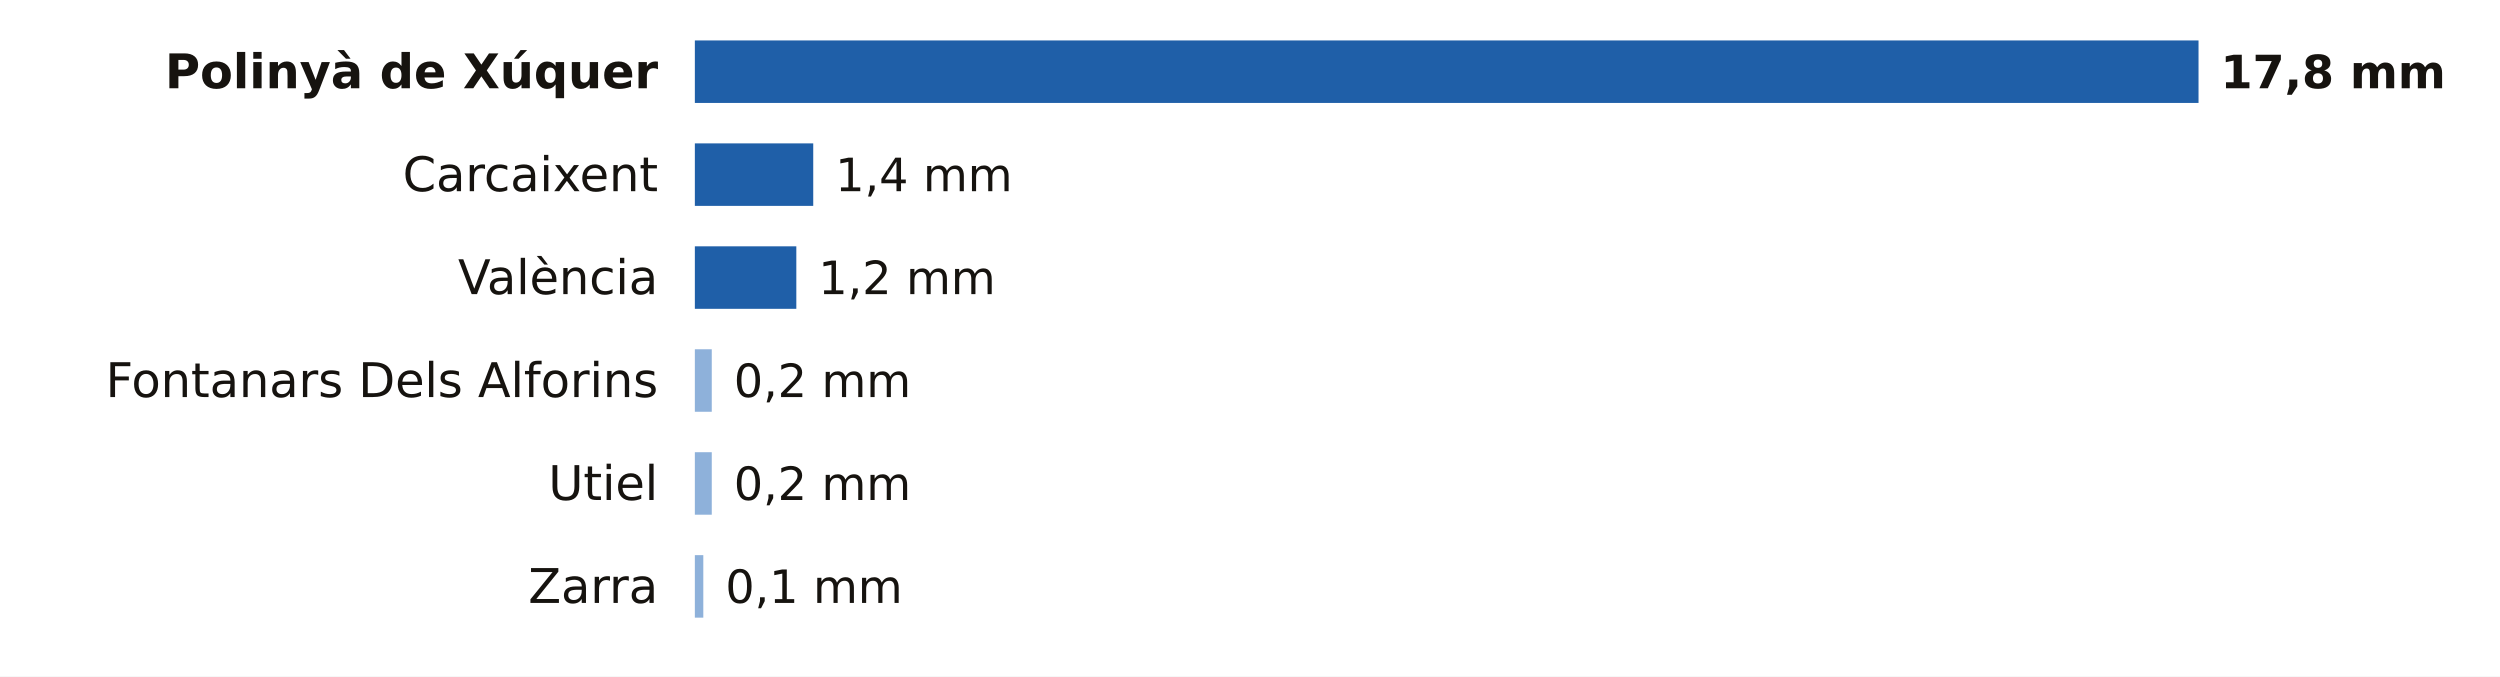
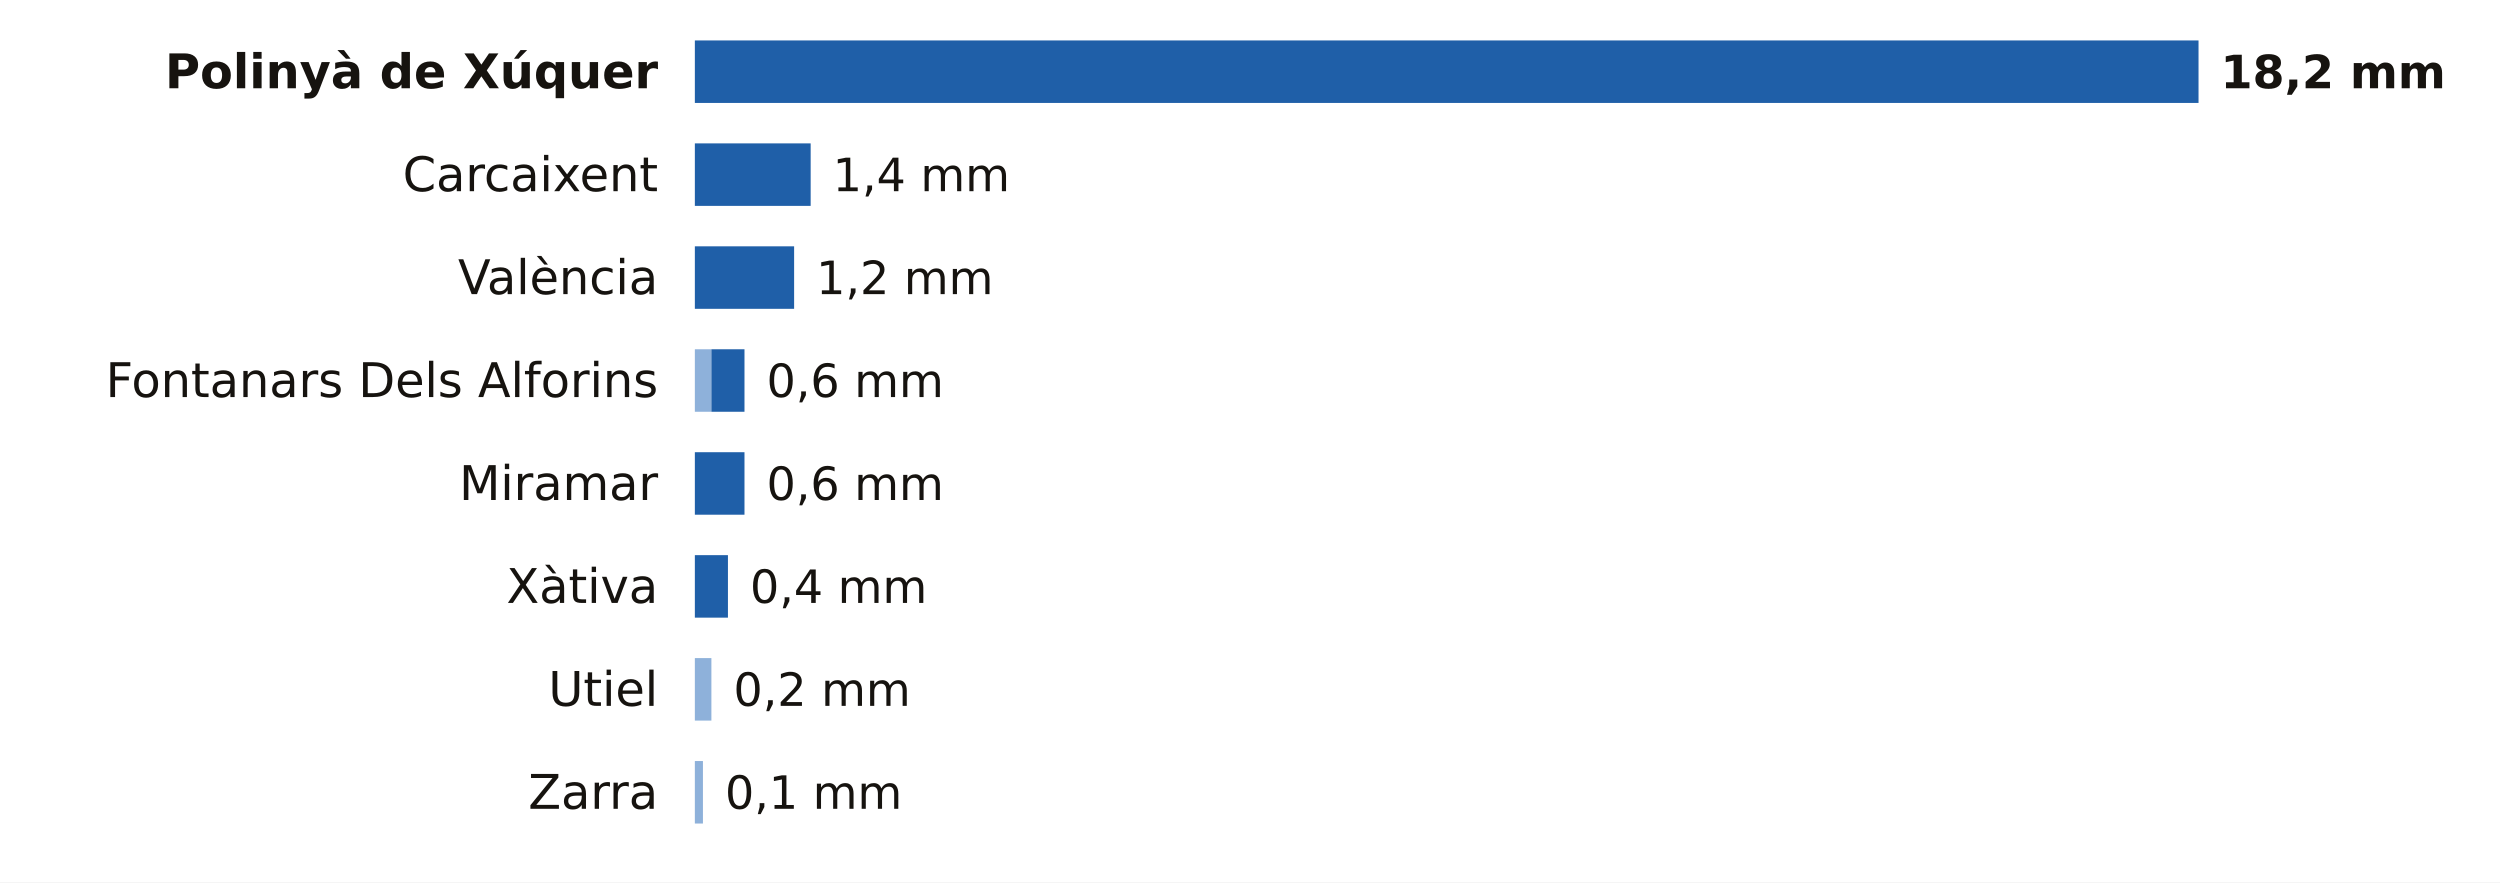
- <svg xmlns="http://www.w3.org/2000/svg" viewBox="0 0 680 184" width="680" height="184" role="img" aria-label="La lluvia de los últimos 7 días en las estaciones de AEMET de Valencia">
-   <rect width="680" height="184" fill="#FFFFFF" />
+ <svg xmlns="http://www.w3.org/2000/svg" viewBox="0 0 680 240" width="680" height="240" role="img" aria-label="La lluvia de los últimos 7 días en las estaciones de AEMET de Valencia">
+   <rect width="680" height="240" fill="#FFFFFF" />
  <text x="179.0" y="24.0" font-size="13" fill="#16130F" text-anchor="end" font-weight="600" font-family="Public Sans, DejaVu Sans, Arial, sans-serif">Polinyà de Xúquer</text>
  <rect x="189.0" y="11" width="409.0" height="17" fill="#1F5FA8" />
-   <text x="604.0" y="24.0" font-size="12.5" fill="#16130F" text-anchor="start" font-weight="700" font-family="Public Sans, DejaVu Sans, Arial, sans-serif">17,8 mm</text>
+   <text x="604.0" y="24.0" font-size="12.5" fill="#16130F" text-anchor="start" font-weight="700" font-family="Public Sans, DejaVu Sans, Arial, sans-serif">18,2 mm</text>
  <text x="179.0" y="52.0" font-size="13" fill="#16130F" text-anchor="end" font-weight="400" font-family="Public Sans, DejaVu Sans, Arial, sans-serif">Carcaixent</text>
-   <rect x="189.0" y="39" width="32.2" height="17" fill="#1F5FA8" />
-   <text x="227.2" y="52.0" font-size="12.5" fill="#16130F" text-anchor="start" font-weight="500" font-family="Public Sans, DejaVu Sans, Arial, sans-serif">1,4 mm</text>
+   <rect x="189.0" y="39" width="31.5" height="17" fill="#1F5FA8" />
+   <text x="226.5" y="52.0" font-size="12.5" fill="#16130F" text-anchor="start" font-weight="500" font-family="Public Sans, DejaVu Sans, Arial, sans-serif">1,4 mm</text>
  <text x="179.0" y="80.0" font-size="13" fill="#16130F" text-anchor="end" font-weight="400" font-family="Public Sans, DejaVu Sans, Arial, sans-serif">València</text>
-   <rect x="189.0" y="67" width="27.6" height="17" fill="#1F5FA8" />
-   <text x="222.6" y="80.0" font-size="12.5" fill="#16130F" text-anchor="start" font-weight="500" font-family="Public Sans, DejaVu Sans, Arial, sans-serif">1,2 mm</text>
+   <rect x="189.0" y="67" width="27.0" height="17" fill="#1F5FA8" />
+   <text x="222.0" y="80.0" font-size="12.5" fill="#16130F" text-anchor="start" font-weight="500" font-family="Public Sans, DejaVu Sans, Arial, sans-serif">1,2 mm</text>
  <text x="179.0" y="108.0" font-size="13" fill="#16130F" text-anchor="end" font-weight="400" font-family="Public Sans, DejaVu Sans, Arial, sans-serif">Fontanars Dels Alforins</text>
-   <rect x="189" y="95" width="4.6" height="17" fill="#8EB1DA" />
-   <text x="199.6" y="108.0" font-size="12.5" fill="#16130F" text-anchor="start" font-weight="500" font-family="Public Sans, DejaVu Sans, Arial, sans-serif">0,2 mm</text>
-   <text x="179.0" y="136.0" font-size="13" fill="#16130F" text-anchor="end" font-weight="400" font-family="Public Sans, DejaVu Sans, Arial, sans-serif">Utiel</text>
-   <rect x="189" y="123" width="4.6" height="17" fill="#8EB1DA" />
-   <text x="199.6" y="136.0" font-size="12.5" fill="#16130F" text-anchor="start" font-weight="500" font-family="Public Sans, DejaVu Sans, Arial, sans-serif">0,2 mm</text>
-   <text x="179.0" y="164.0" font-size="13" fill="#16130F" text-anchor="end" font-weight="400" font-family="Public Sans, DejaVu Sans, Arial, sans-serif">Zarra</text>
-   <rect x="189" y="151" width="2.3" height="17" fill="#8EB1DA" />
-   <text x="197.3" y="164.0" font-size="12.5" fill="#16130F" text-anchor="start" font-weight="500" font-family="Public Sans, DejaVu Sans, Arial, sans-serif">0,1 mm</text>
+   <rect x="189" y="95" width="4.5" height="17" fill="#8EB1DA" />
+   <rect x="193.5" y="95" width="9.0" height="17" fill="#1F5FA8" />
+   <text x="208.5" y="108.0" font-size="12.5" fill="#16130F" text-anchor="start" font-weight="500" font-family="Public Sans, DejaVu Sans, Arial, sans-serif">0,6 mm</text>
+   <text x="179.0" y="136.0" font-size="13" fill="#16130F" text-anchor="end" font-weight="400" font-family="Public Sans, DejaVu Sans, Arial, sans-serif">Miramar</text>
+   <rect x="189.0" y="123" width="13.5" height="17" fill="#1F5FA8" />
+   <text x="208.5" y="136.0" font-size="12.5" fill="#16130F" text-anchor="start" font-weight="500" font-family="Public Sans, DejaVu Sans, Arial, sans-serif">0,6 mm</text>
+   <text x="179.0" y="164.0" font-size="13" fill="#16130F" text-anchor="end" font-weight="400" font-family="Public Sans, DejaVu Sans, Arial, sans-serif">Xàtiva</text>
+   <rect x="189.0" y="151" width="9.0" height="17" fill="#1F5FA8" />
+   <text x="204.0" y="164.0" font-size="12.5" fill="#16130F" text-anchor="start" font-weight="500" font-family="Public Sans, DejaVu Sans, Arial, sans-serif">0,4 mm</text>
+   <text x="179.0" y="192.0" font-size="13" fill="#16130F" text-anchor="end" font-weight="400" font-family="Public Sans, DejaVu Sans, Arial, sans-serif">Utiel</text>
+   <rect x="189" y="179" width="4.5" height="17" fill="#8EB1DA" />
+   <text x="199.5" y="192.0" font-size="12.5" fill="#16130F" text-anchor="start" font-weight="500" font-family="Public Sans, DejaVu Sans, Arial, sans-serif">0,2 mm</text>
+   <text x="179.0" y="220.0" font-size="13" fill="#16130F" text-anchor="end" font-weight="400" font-family="Public Sans, DejaVu Sans, Arial, sans-serif">Zarra</text>
+   <rect x="189" y="207" width="2.2" height="17" fill="#8EB1DA" />
+   <text x="197.2" y="220.0" font-size="12.5" fill="#16130F" text-anchor="start" font-weight="500" font-family="Public Sans, DejaVu Sans, Arial, sans-serif">0,1 mm</text>
</svg>
